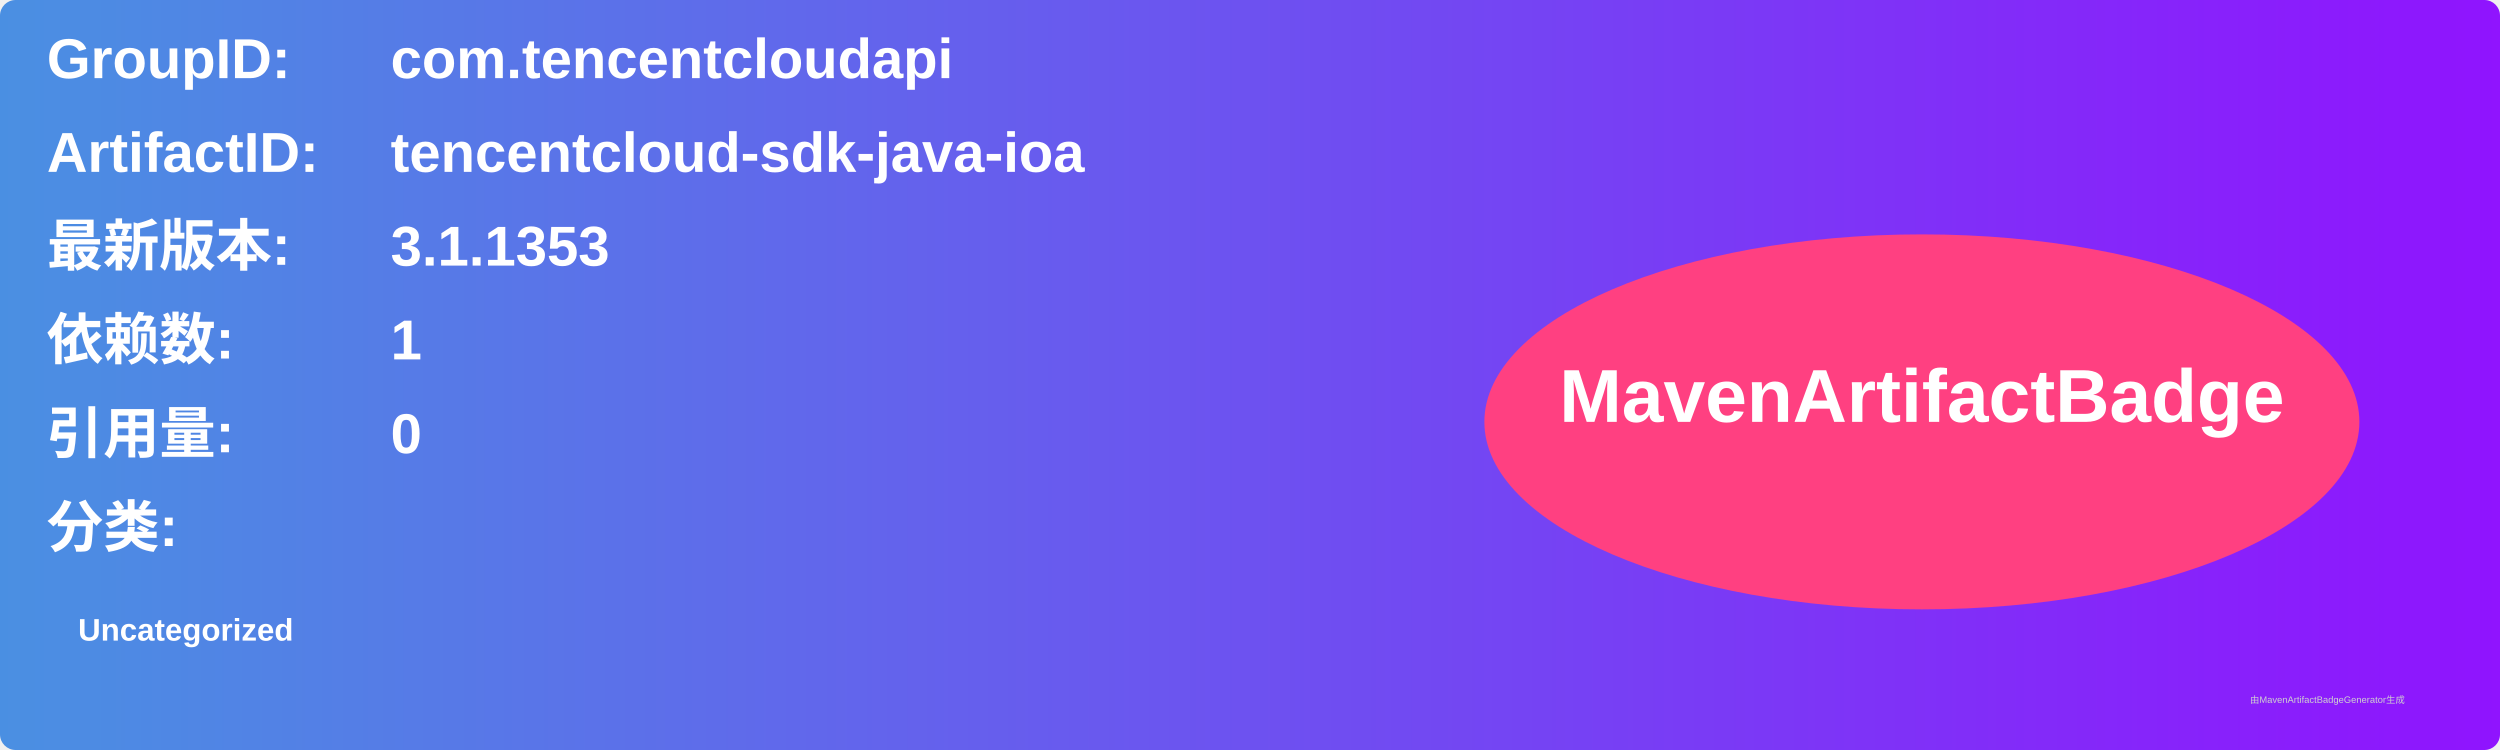
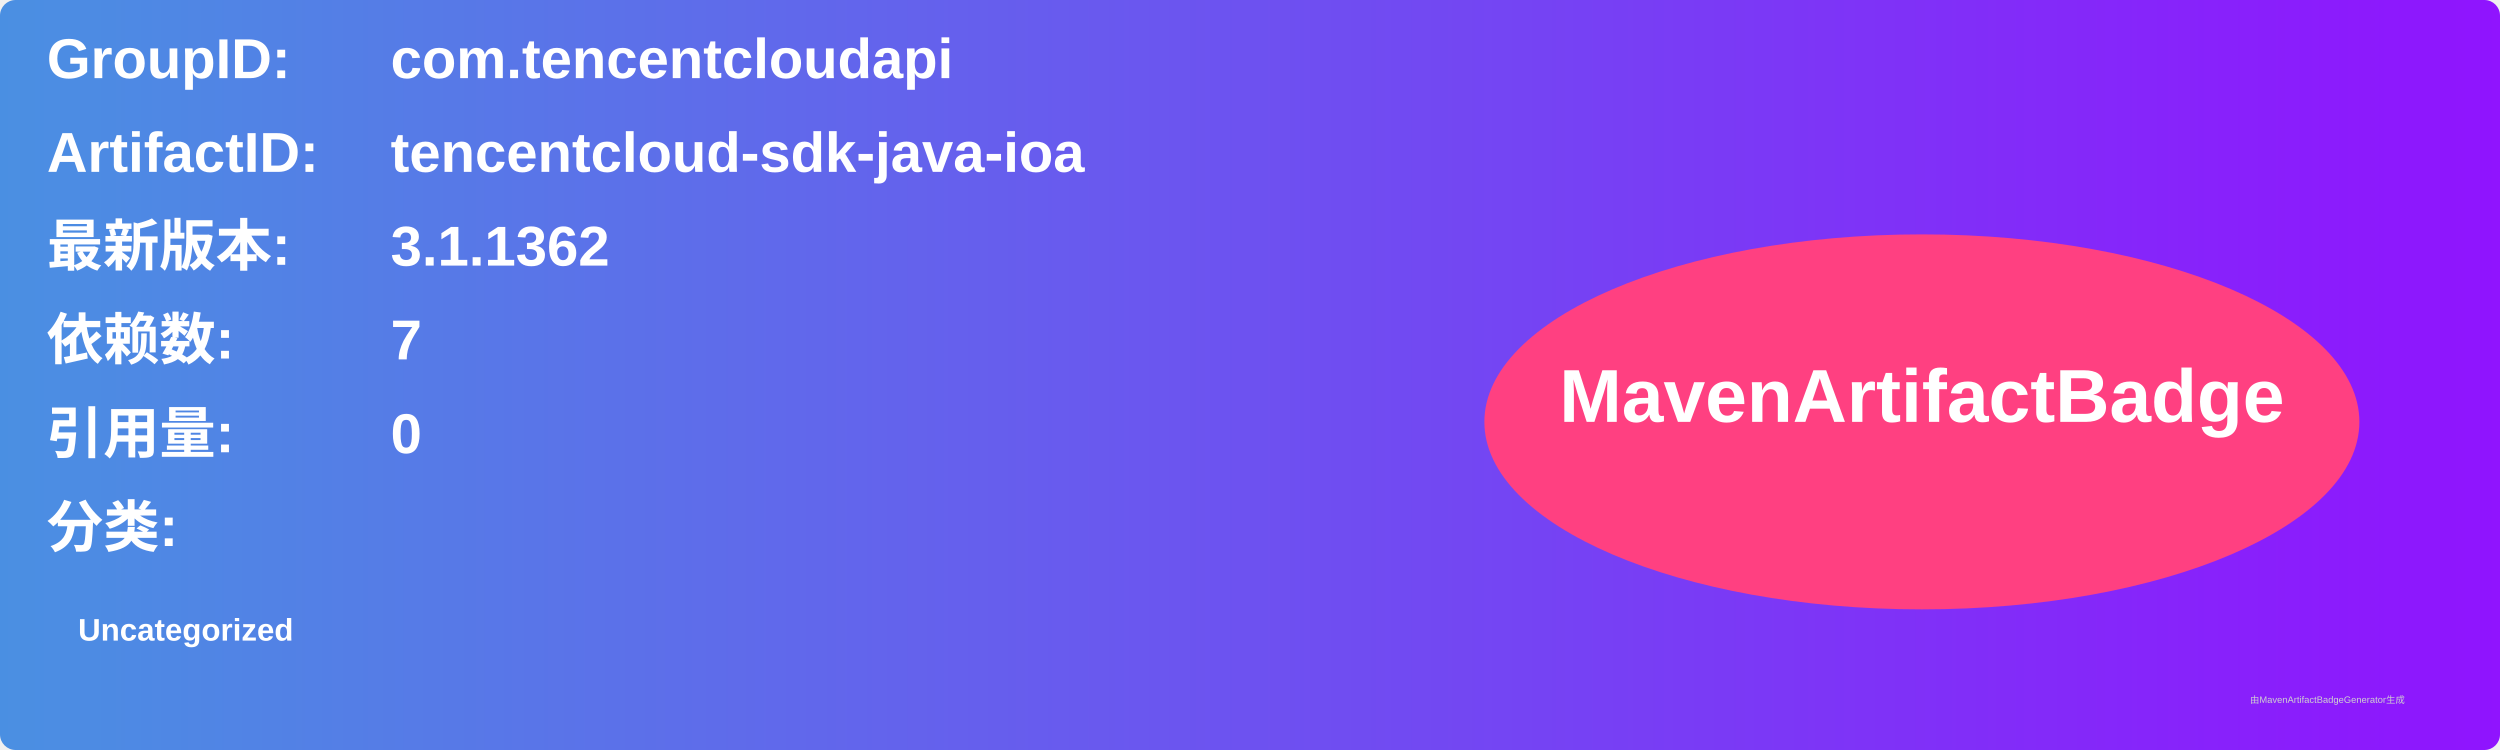
<svg xmlns="http://www.w3.org/2000/svg" width="800" height="240" viewBox="0 0 800 240">
  <linearGradient id="grad" x1="0%" y1="0%" x2="100%" y2="0%">
    <stop offset="0%" stop-color="#4a90e2" />
    <stop offset="100%" stop-color="#9013fe" />
  </linearGradient>
  <rect width="100%" height="100%" rx="5" ry="5" fill="url(#grad)" />
  <g transform="translate(15, 15)">
    <text x="0" y="10" font-family="Arial" font-size="18" fill="white" font-weight="bold" width="260">GroupID:</text>
    <text x="110" y="10" font-family="Arial" font-size="18" fill="white" font-weight="bold" width="460">com.tencentcloudapi</text>
    <text x="0" y="40" font-family="Arial" font-size="18" fill="white" font-weight="bold" width="260">ArtifactID:</text>
    <text x="110" y="40" font-family="Arial" font-size="18" fill="white" font-weight="bold" width="460">tencentcloud-sdk-java-ioa</text>
    <text x="0" y="70" font-family="Arial" font-size="18" fill="white" font-weight="bold">最新版本:</text>
    <text x="110" y="70" font-family="Arial" font-size="18" fill="white" font-weight="bold">
-       <tspan font-weight="bold">3.1.1353</tspan>
+       <tspan font-weight="bold">3.1.1362</tspan>
    </text>
    <text x="0" y="100" font-family="Arial" font-size="18" fill="white" font-weight="bold">依赖数: </text>
    <text x="110" y="100" font-family="Arial" font-size="18" fill="white">
-       <tspan font-weight="bold">1</tspan>
+       <tspan font-weight="bold">7</tspan>
    </text>
    <text x="0" y="130" font-family="Arial" font-size="18" fill="white" font-weight="bold">引用量: </text>
    <text x="110" y="130" font-family="Arial" font-size="18" fill="white">
      <tspan font-weight="bold">0</tspan>
    </text>
    <text x="0" y="160" font-family="Arial" font-size="18" fill="white" font-weight="bold">分类:</text>
    <text x="10" y="190" font-family="Arial" font-size="10" fill="white">
      <tspan font-weight="bold">Uncategorized</tspan>
    </text>
    <ellipse cx="600" cy="120" rx="140" ry="60" fill="#ff4081" />
    <text x="600" y="120" text-anchor="middle" font-family="Arial" font-size="24" fill="white" font-weight="bold">MavenArtifactBadge</text>
  </g>
  <text x="720" y="225" font-family="Arial" font-size="3" fill="#d0d0d0">由MavenArtifactBadgeGenerator生成</text>
</svg>
